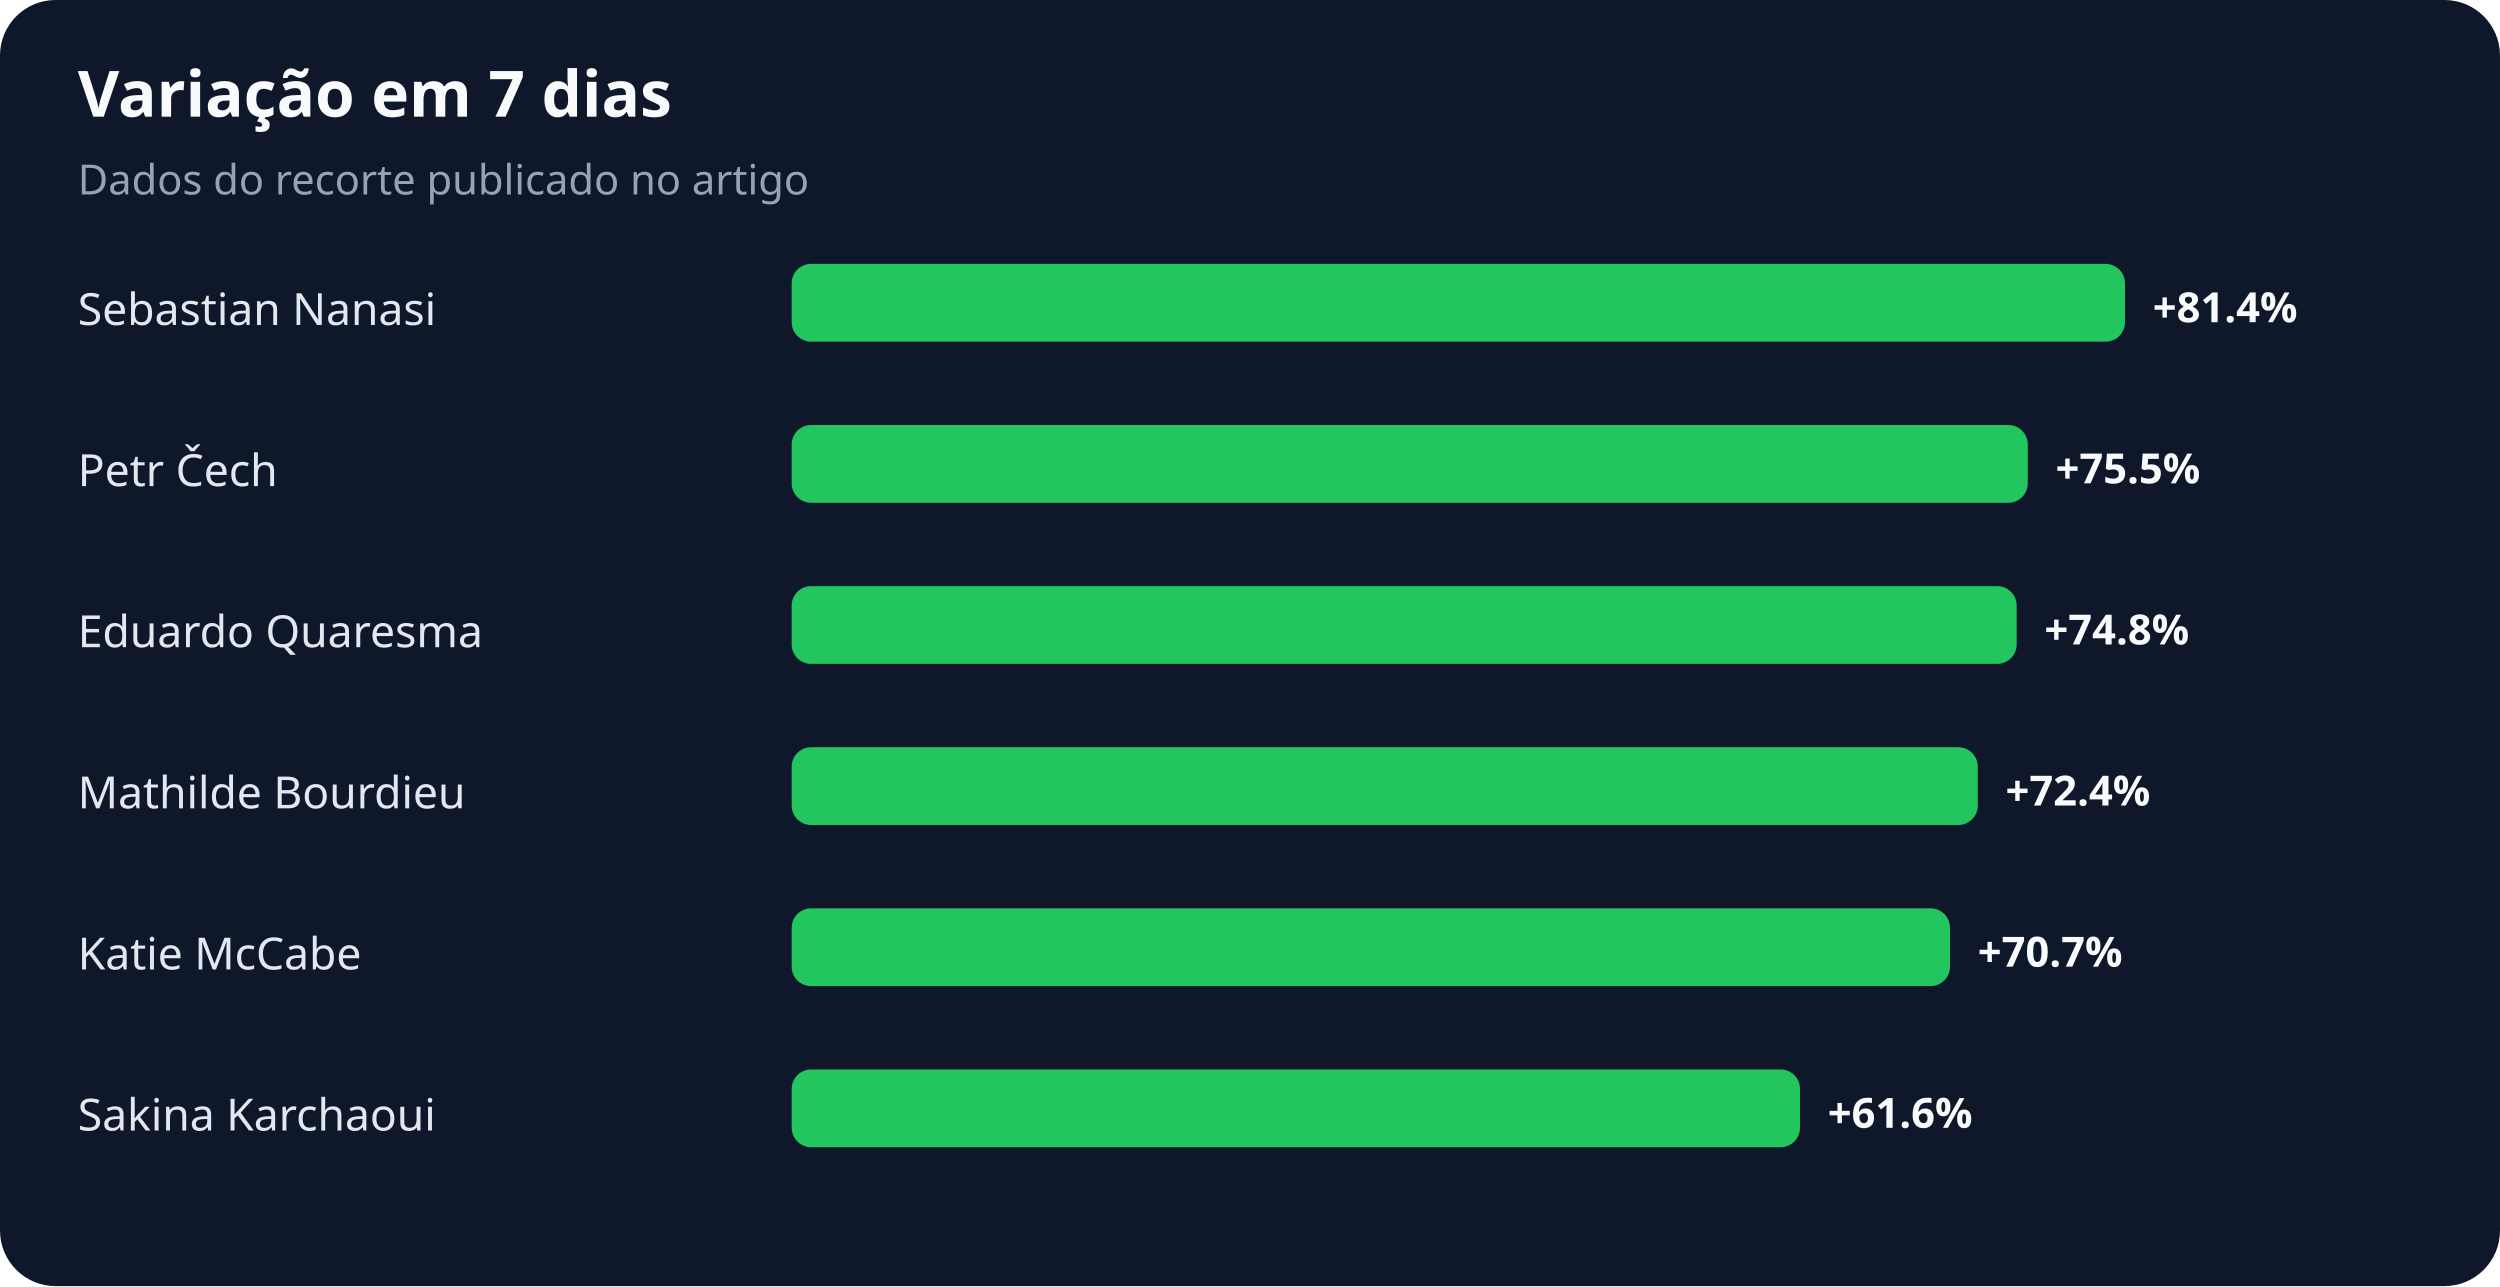
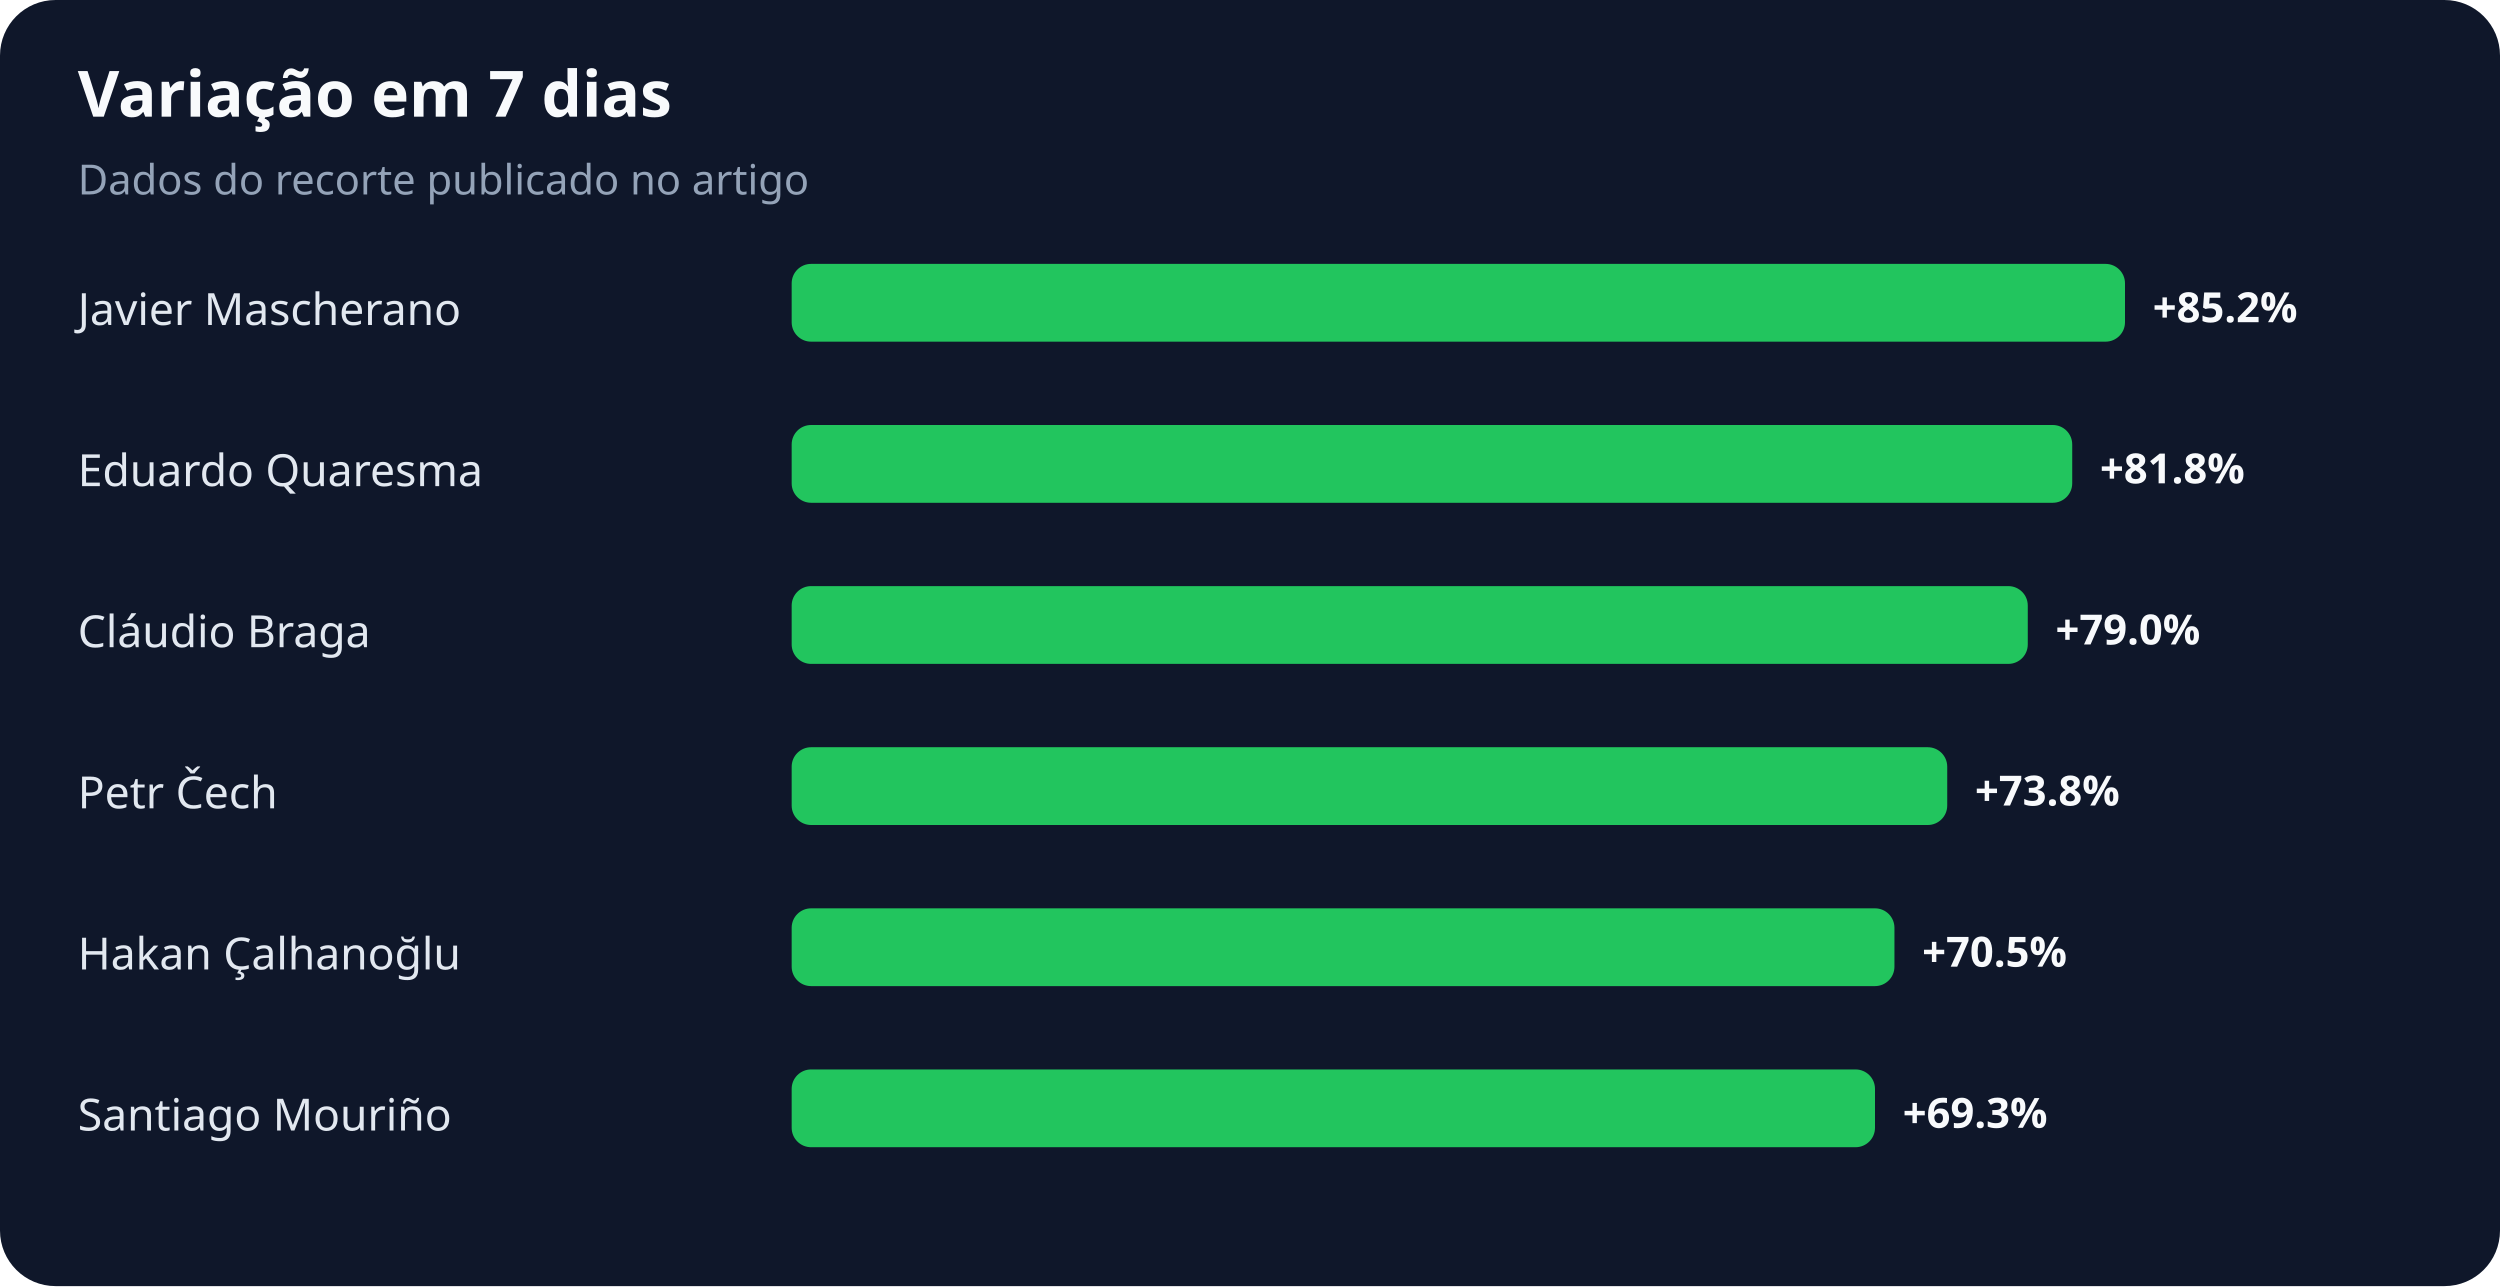
<svg xmlns="http://www.w3.org/2000/svg" width="900" height="463" viewBox="0 0 900 463" role="img" aria-labelledby="title desc">
  <rect width="100%" height="100%" rx="20" fill="#0f172a" />
  <text x="28" y="42" fill="#f8fafc" font-family="system-ui,sans-serif" font-size="23" font-weight="700">Variação em 7 dias</text>
  <text x="28" y="70" fill="#94a3b8" font-family="system-ui,sans-serif" font-size="15">Dados do recorte publicado no artigo</text>
-   <text x="28" y="117" fill="#e2e8f0" font-family="system-ui,sans-serif" font-size="16">Sebastian Nanasi</text>
+   <text x="28" y="117" fill="#e2e8f0" font-family="system-ui,sans-serif" font-size="16">Javier Mascherano</text>
  <rect x="285" y="95" width="480" height="28" rx="7" fill="#22c55e" />
-   <text x="775" y="116" fill="#f8fafc" font-family="system-ui,sans-serif" font-size="15" font-weight="700">+81.4%</text>
-   <text x="28" y="175" fill="#e2e8f0" font-family="system-ui,sans-serif" font-size="16">Petr Čech</text>
-   <rect x="285" y="153" width="445" height="28" rx="7" fill="#22c55e" />
-   <text x="740" y="174" fill="#f8fafc" font-family="system-ui,sans-serif" font-size="15" font-weight="700">+75.5%</text>
-   <text x="28" y="233" fill="#e2e8f0" font-family="system-ui,sans-serif" font-size="16">Eduardo Quaresma</text>
-   <rect x="285" y="211" width="441" height="28" rx="7" fill="#22c55e" />
-   <text x="736" y="232" fill="#f8fafc" font-family="system-ui,sans-serif" font-size="15" font-weight="700">+74.8%</text>
-   <text x="28" y="291" fill="#e2e8f0" font-family="system-ui,sans-serif" font-size="16">Mathilde Bourdieu</text>
-   <rect x="285" y="269" width="427" height="28" rx="7" fill="#22c55e" />
-   <text x="722" y="290" fill="#f8fafc" font-family="system-ui,sans-serif" font-size="15" font-weight="700">+72.4%</text>
-   <text x="28" y="349" fill="#e2e8f0" font-family="system-ui,sans-serif" font-size="16">Katie McCabe</text>
-   <rect x="285" y="327" width="417" height="28" rx="7" fill="#22c55e" />
-   <text x="712" y="348" fill="#f8fafc" font-family="system-ui,sans-serif" font-size="15" font-weight="700">+70.7%</text>
-   <text x="28" y="407" fill="#e2e8f0" font-family="system-ui,sans-serif" font-size="16">Sakina Karchaoui</text>
-   <rect x="285" y="385" width="363" height="28" rx="7" fill="#22c55e" />
-   <text x="658" y="406" fill="#f8fafc" font-family="system-ui,sans-serif" font-size="15" font-weight="700">+61.6%</text>
+   <text x="775" y="116" fill="#f8fafc" font-family="system-ui,sans-serif" font-size="15" font-weight="700">+85.2%</text>
+   <text x="28" y="175" fill="#e2e8f0" font-family="system-ui,sans-serif" font-size="16">Eduardo Quaresma</text>
+   <rect x="285" y="153" width="461" height="28" rx="7" fill="#22c55e" />
+   <text x="756" y="174" fill="#f8fafc" font-family="system-ui,sans-serif" font-size="15" font-weight="700">+81.8%</text>
+   <text x="28" y="233" fill="#e2e8f0" font-family="system-ui,sans-serif" font-size="16">Cláudio Braga</text>
+   <rect x="285" y="211" width="445" height="28" rx="7" fill="#22c55e" />
+   <text x="740" y="232" fill="#f8fafc" font-family="system-ui,sans-serif" font-size="15" font-weight="700">+79.0%</text>
+   <text x="28" y="291" fill="#e2e8f0" font-family="system-ui,sans-serif" font-size="16">Petr Čech</text>
+   <rect x="285" y="269" width="416" height="28" rx="7" fill="#22c55e" />
+   <text x="711" y="290" fill="#f8fafc" font-family="system-ui,sans-serif" font-size="15" font-weight="700">+73.8%</text>
+   <text x="28" y="349" fill="#e2e8f0" font-family="system-ui,sans-serif" font-size="16">Hakan Çalhanoğlu</text>
+   <rect x="285" y="327" width="397" height="28" rx="7" fill="#22c55e" />
+   <text x="692" y="348" fill="#f8fafc" font-family="system-ui,sans-serif" font-size="15" font-weight="700">+70.5%</text>
+   <text x="28" y="407" fill="#e2e8f0" font-family="system-ui,sans-serif" font-size="16">Santiago Mouriño</text>
+   <rect x="285" y="385" width="390" height="28" rx="7" fill="#22c55e" />
+   <text x="685" y="406" fill="#f8fafc" font-family="system-ui,sans-serif" font-size="15" font-weight="700">+69.3%</text>
</svg>
